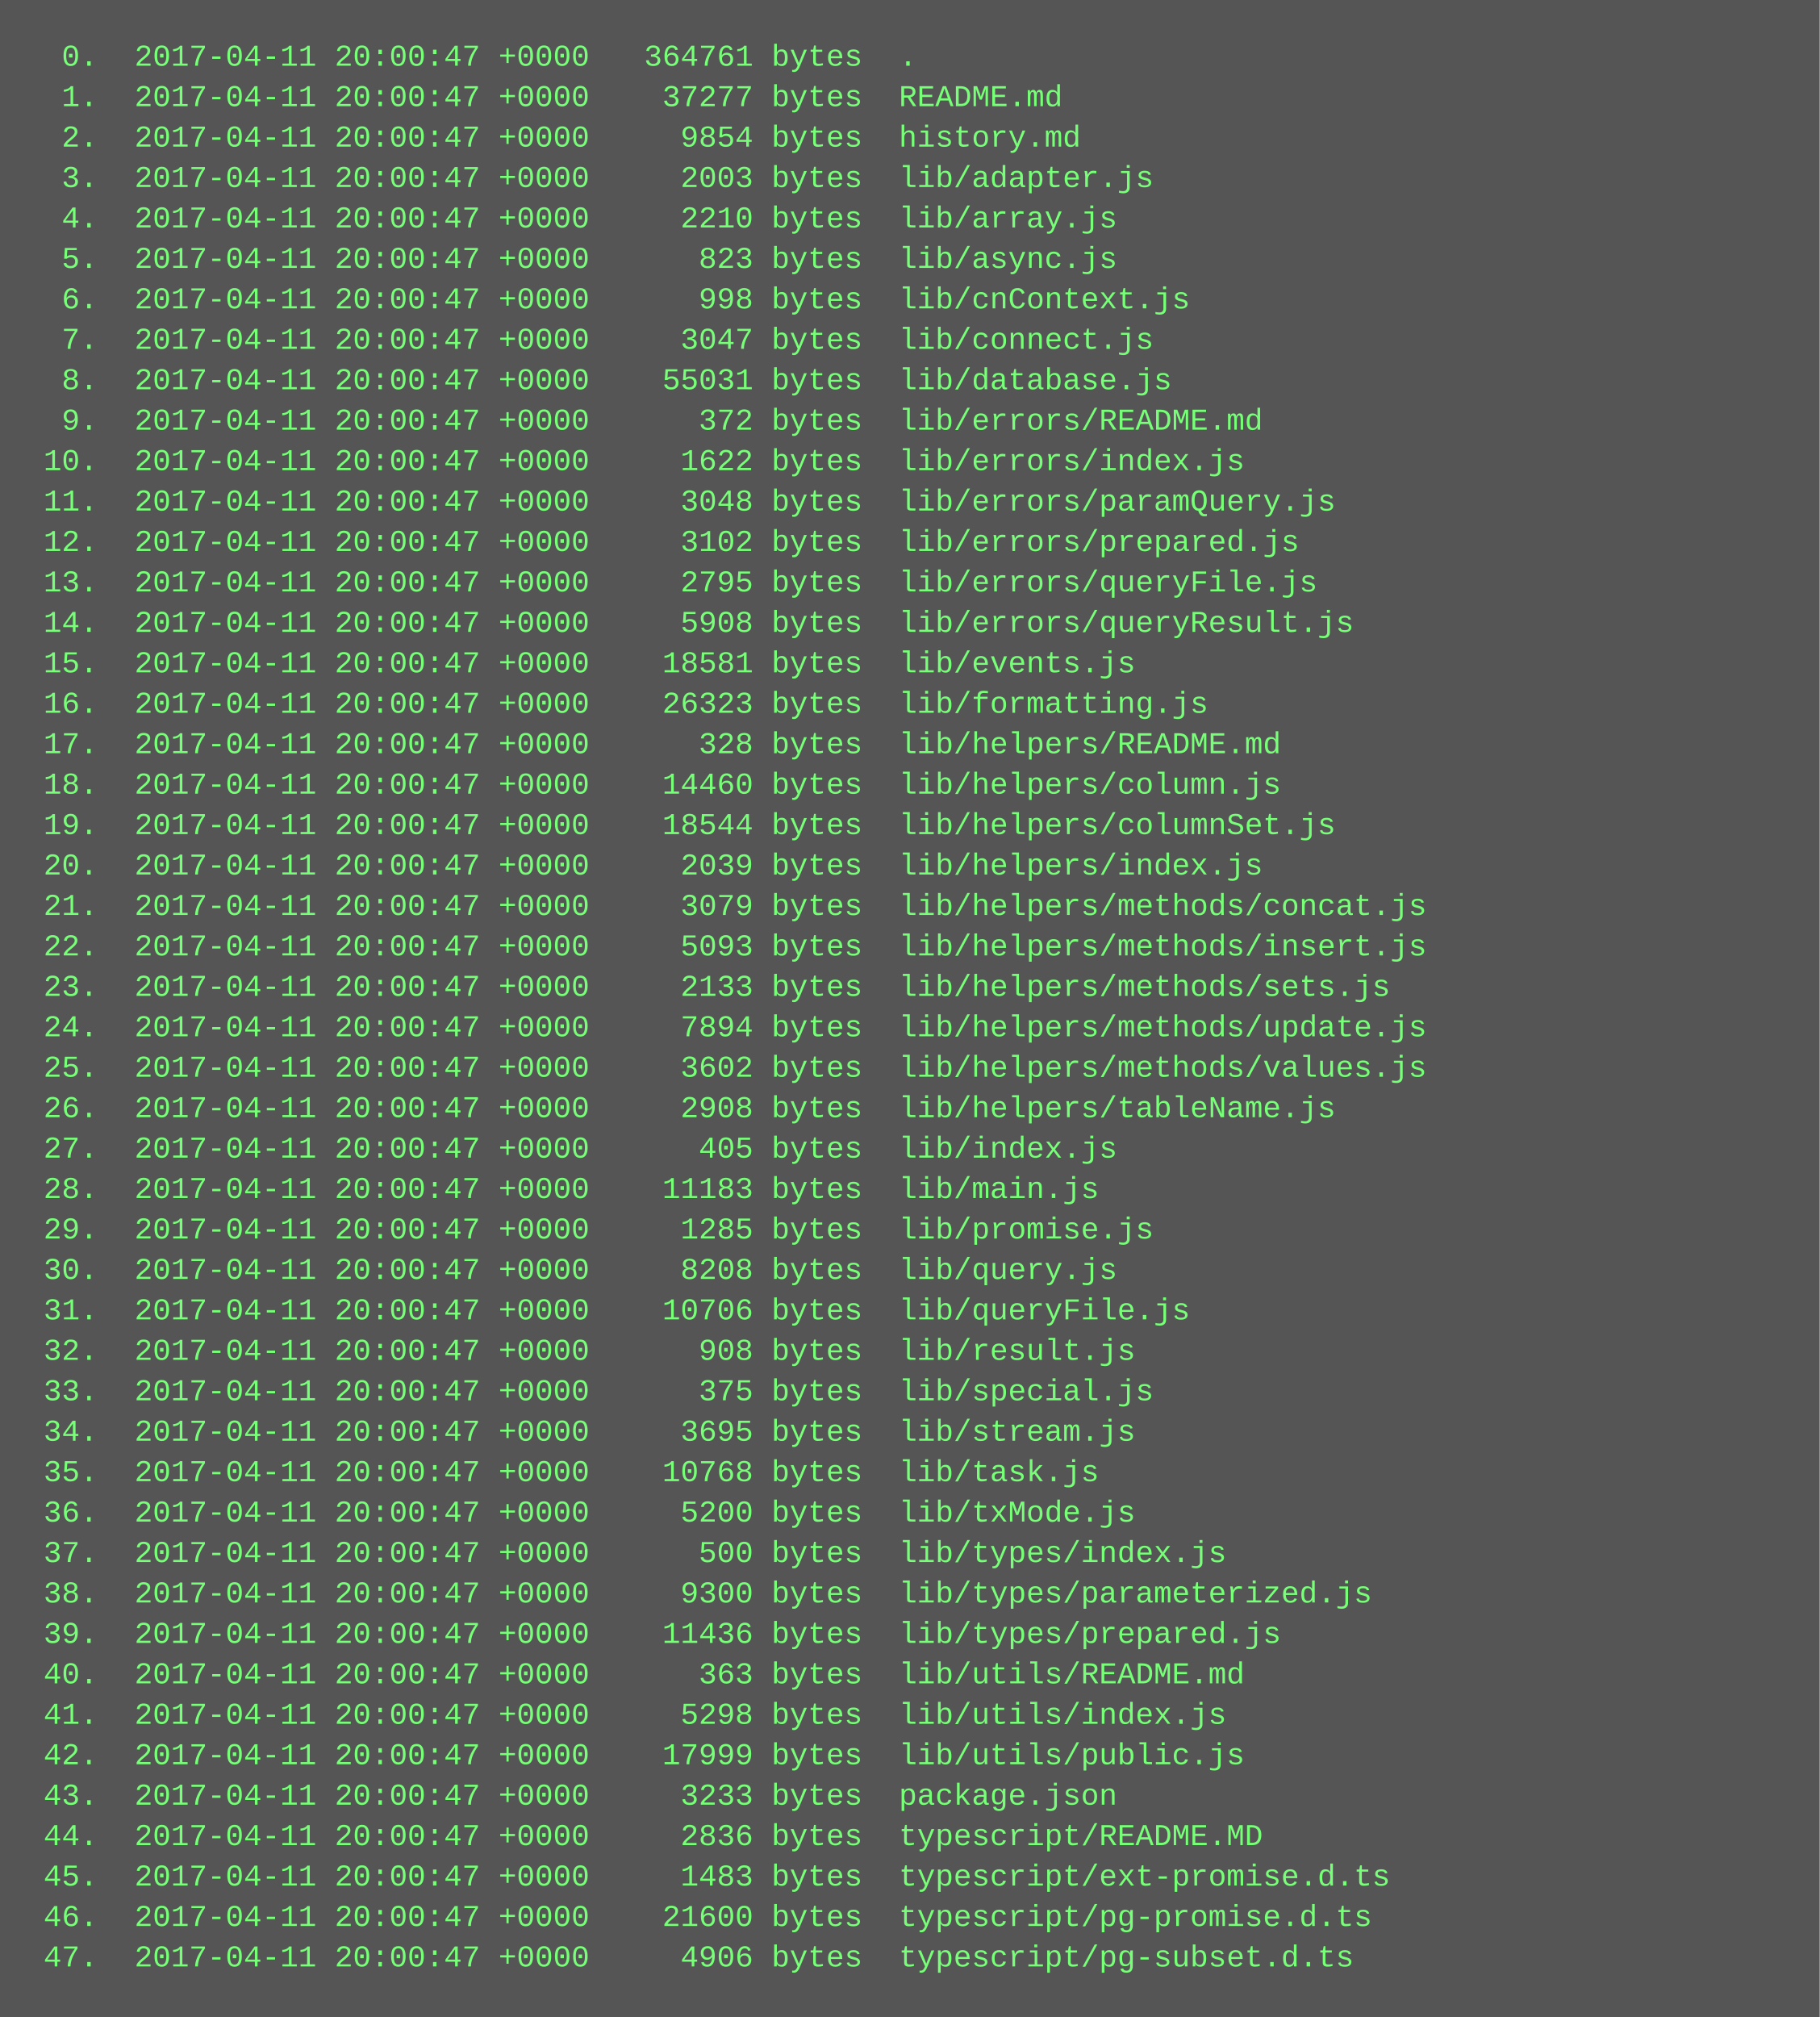
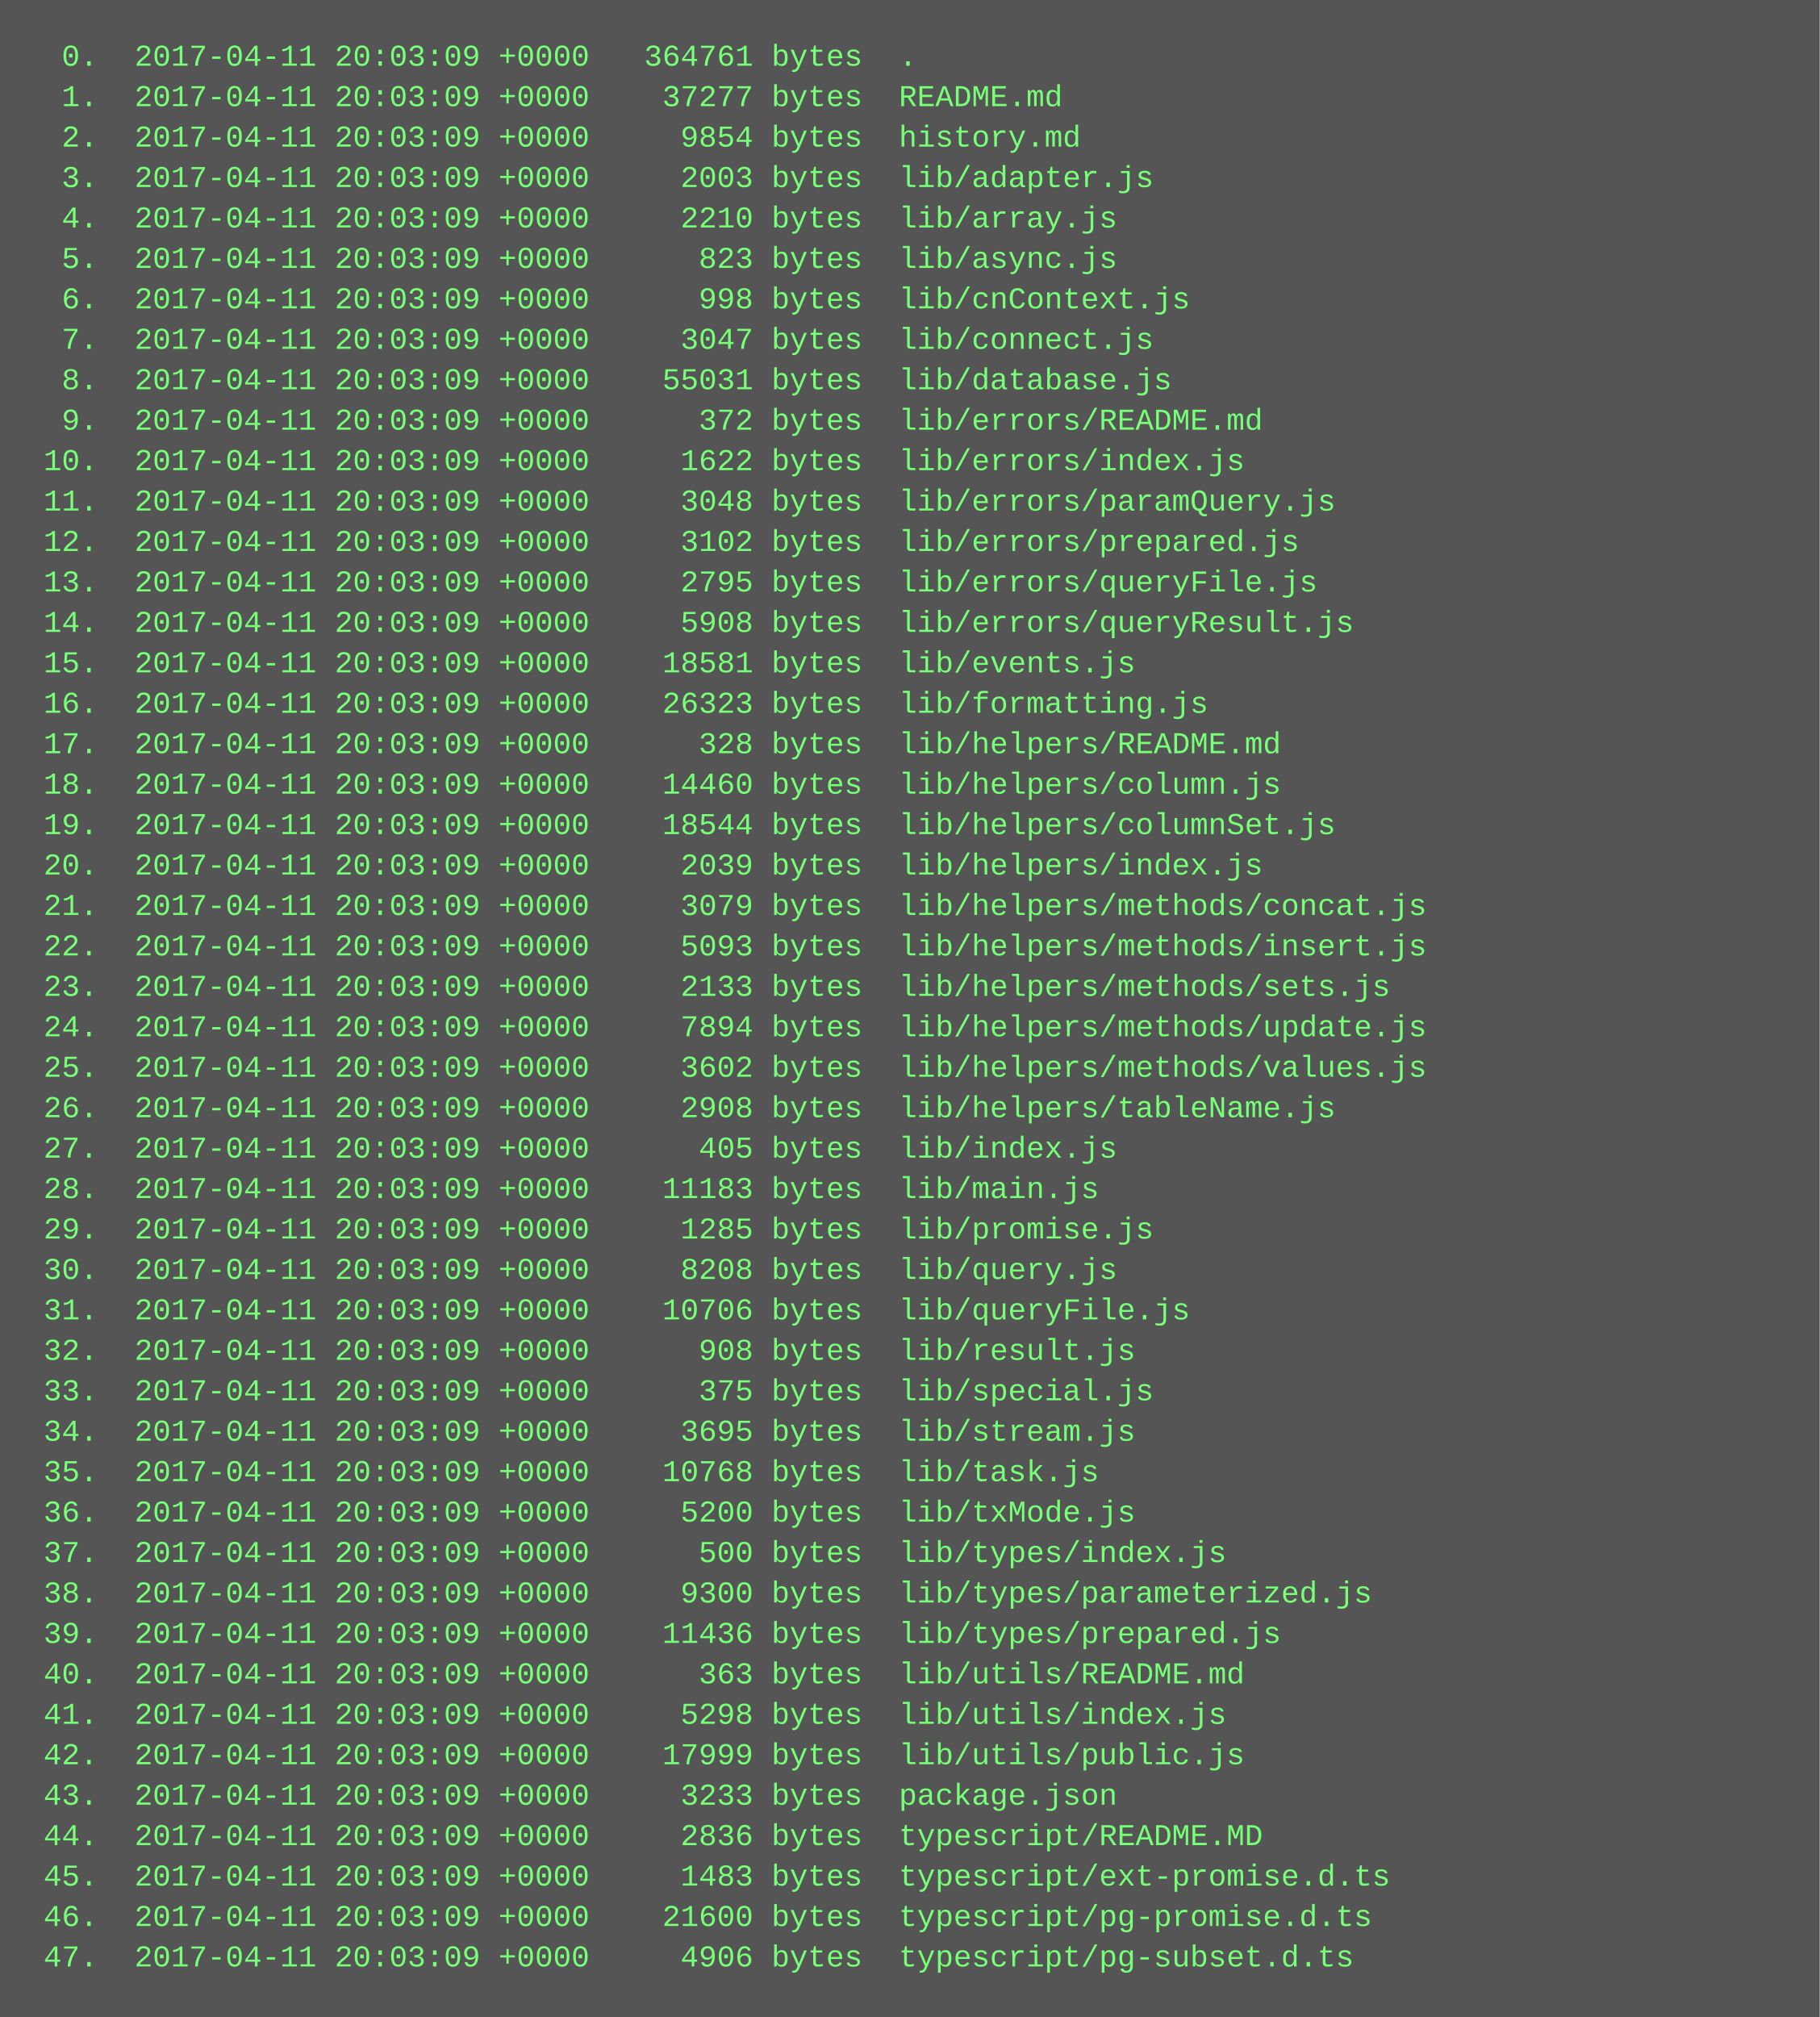
<svg xmlns="http://www.w3.org/2000/svg" height="798" width="720">
  <rect height="798" fill="#555" width="720" />
  <text fill="#7f7" font-family="Courier New" font-size="12" xml:space="preserve">
-     <tspan x="10" y="26">  0.  2017-04-11 20:00:47 +0000   364761 bytes  .</tspan>
-     <tspan x="10" y="42">  1.  2017-04-11 20:00:47 +0000    37277 bytes  README.md</tspan>
-     <tspan x="10" y="58">  2.  2017-04-11 20:00:47 +0000     9854 bytes  history.md</tspan>
-     <tspan x="10" y="74">  3.  2017-04-11 20:00:47 +0000     2003 bytes  lib/adapter.js</tspan>
-     <tspan x="10" y="90">  4.  2017-04-11 20:00:47 +0000     2210 bytes  lib/array.js</tspan>
-     <tspan x="10" y="106">  5.  2017-04-11 20:00:47 +0000      823 bytes  lib/async.js</tspan>
-     <tspan x="10" y="122">  6.  2017-04-11 20:00:47 +0000      998 bytes  lib/cnContext.js</tspan>
-     <tspan x="10" y="138">  7.  2017-04-11 20:00:47 +0000     3047 bytes  lib/connect.js</tspan>
-     <tspan x="10" y="154">  8.  2017-04-11 20:00:47 +0000    55031 bytes  lib/database.js</tspan>
-     <tspan x="10" y="170">  9.  2017-04-11 20:00:47 +0000      372 bytes  lib/errors/README.md</tspan>
-     <tspan x="10" y="186"> 10.  2017-04-11 20:00:47 +0000     1622 bytes  lib/errors/index.js</tspan>
-     <tspan x="10" y="202"> 11.  2017-04-11 20:00:47 +0000     3048 bytes  lib/errors/paramQuery.js</tspan>
-     <tspan x="10" y="218"> 12.  2017-04-11 20:00:47 +0000     3102 bytes  lib/errors/prepared.js</tspan>
-     <tspan x="10" y="234"> 13.  2017-04-11 20:00:47 +0000     2795 bytes  lib/errors/queryFile.js</tspan>
-     <tspan x="10" y="250"> 14.  2017-04-11 20:00:47 +0000     5908 bytes  lib/errors/queryResult.js</tspan>
-     <tspan x="10" y="266"> 15.  2017-04-11 20:00:47 +0000    18581 bytes  lib/events.js</tspan>
-     <tspan x="10" y="282"> 16.  2017-04-11 20:00:47 +0000    26323 bytes  lib/formatting.js</tspan>
-     <tspan x="10" y="298"> 17.  2017-04-11 20:00:47 +0000      328 bytes  lib/helpers/README.md</tspan>
-     <tspan x="10" y="314"> 18.  2017-04-11 20:00:47 +0000    14460 bytes  lib/helpers/column.js</tspan>
-     <tspan x="10" y="330"> 19.  2017-04-11 20:00:47 +0000    18544 bytes  lib/helpers/columnSet.js</tspan>
-     <tspan x="10" y="346"> 20.  2017-04-11 20:00:47 +0000     2039 bytes  lib/helpers/index.js</tspan>
-     <tspan x="10" y="362"> 21.  2017-04-11 20:00:47 +0000     3079 bytes  lib/helpers/methods/concat.js</tspan>
-     <tspan x="10" y="378"> 22.  2017-04-11 20:00:47 +0000     5093 bytes  lib/helpers/methods/insert.js</tspan>
-     <tspan x="10" y="394"> 23.  2017-04-11 20:00:47 +0000     2133 bytes  lib/helpers/methods/sets.js</tspan>
-     <tspan x="10" y="410"> 24.  2017-04-11 20:00:47 +0000     7894 bytes  lib/helpers/methods/update.js</tspan>
-     <tspan x="10" y="426"> 25.  2017-04-11 20:00:47 +0000     3602 bytes  lib/helpers/methods/values.js</tspan>
-     <tspan x="10" y="442"> 26.  2017-04-11 20:00:47 +0000     2908 bytes  lib/helpers/tableName.js</tspan>
-     <tspan x="10" y="458"> 27.  2017-04-11 20:00:47 +0000      405 bytes  lib/index.js</tspan>
-     <tspan x="10" y="474"> 28.  2017-04-11 20:00:47 +0000    11183 bytes  lib/main.js</tspan>
-     <tspan x="10" y="490"> 29.  2017-04-11 20:00:47 +0000     1285 bytes  lib/promise.js</tspan>
-     <tspan x="10" y="506"> 30.  2017-04-11 20:00:47 +0000     8208 bytes  lib/query.js</tspan>
-     <tspan x="10" y="522"> 31.  2017-04-11 20:00:47 +0000    10706 bytes  lib/queryFile.js</tspan>
-     <tspan x="10" y="538"> 32.  2017-04-11 20:00:47 +0000      908 bytes  lib/result.js</tspan>
-     <tspan x="10" y="554"> 33.  2017-04-11 20:00:47 +0000      375 bytes  lib/special.js</tspan>
-     <tspan x="10" y="570"> 34.  2017-04-11 20:00:47 +0000     3695 bytes  lib/stream.js</tspan>
-     <tspan x="10" y="586"> 35.  2017-04-11 20:00:47 +0000    10768 bytes  lib/task.js</tspan>
-     <tspan x="10" y="602"> 36.  2017-04-11 20:00:47 +0000     5200 bytes  lib/txMode.js</tspan>
-     <tspan x="10" y="618"> 37.  2017-04-11 20:00:47 +0000      500 bytes  lib/types/index.js</tspan>
-     <tspan x="10" y="634"> 38.  2017-04-11 20:00:47 +0000     9300 bytes  lib/types/parameterized.js</tspan>
-     <tspan x="10" y="650"> 39.  2017-04-11 20:00:47 +0000    11436 bytes  lib/types/prepared.js</tspan>
-     <tspan x="10" y="666"> 40.  2017-04-11 20:00:47 +0000      363 bytes  lib/utils/README.md</tspan>
-     <tspan x="10" y="682"> 41.  2017-04-11 20:00:47 +0000     5298 bytes  lib/utils/index.js</tspan>
-     <tspan x="10" y="698"> 42.  2017-04-11 20:00:47 +0000    17999 bytes  lib/utils/public.js</tspan>
-     <tspan x="10" y="714"> 43.  2017-04-11 20:00:47 +0000     3233 bytes  package.json</tspan>
-     <tspan x="10" y="730"> 44.  2017-04-11 20:00:47 +0000     2836 bytes  typescript/README.MD</tspan>
-     <tspan x="10" y="746"> 45.  2017-04-11 20:00:47 +0000     1483 bytes  typescript/ext-promise.d.ts</tspan>
-     <tspan x="10" y="762"> 46.  2017-04-11 20:00:47 +0000    21600 bytes  typescript/pg-promise.d.ts</tspan>
-     <tspan x="10" y="778"> 47.  2017-04-11 20:00:47 +0000     4906 bytes  typescript/pg-subset.d.ts</tspan>
+     <tspan x="10" y="26">  0.  2017-04-11 20:03:09 +0000   364761 bytes  .</tspan>
+     <tspan x="10" y="42">  1.  2017-04-11 20:03:09 +0000    37277 bytes  README.md</tspan>
+     <tspan x="10" y="58">  2.  2017-04-11 20:03:09 +0000     9854 bytes  history.md</tspan>
+     <tspan x="10" y="74">  3.  2017-04-11 20:03:09 +0000     2003 bytes  lib/adapter.js</tspan>
+     <tspan x="10" y="90">  4.  2017-04-11 20:03:09 +0000     2210 bytes  lib/array.js</tspan>
+     <tspan x="10" y="106">  5.  2017-04-11 20:03:09 +0000      823 bytes  lib/async.js</tspan>
+     <tspan x="10" y="122">  6.  2017-04-11 20:03:09 +0000      998 bytes  lib/cnContext.js</tspan>
+     <tspan x="10" y="138">  7.  2017-04-11 20:03:09 +0000     3047 bytes  lib/connect.js</tspan>
+     <tspan x="10" y="154">  8.  2017-04-11 20:03:09 +0000    55031 bytes  lib/database.js</tspan>
+     <tspan x="10" y="170">  9.  2017-04-11 20:03:09 +0000      372 bytes  lib/errors/README.md</tspan>
+     <tspan x="10" y="186"> 10.  2017-04-11 20:03:09 +0000     1622 bytes  lib/errors/index.js</tspan>
+     <tspan x="10" y="202"> 11.  2017-04-11 20:03:09 +0000     3048 bytes  lib/errors/paramQuery.js</tspan>
+     <tspan x="10" y="218"> 12.  2017-04-11 20:03:09 +0000     3102 bytes  lib/errors/prepared.js</tspan>
+     <tspan x="10" y="234"> 13.  2017-04-11 20:03:09 +0000     2795 bytes  lib/errors/queryFile.js</tspan>
+     <tspan x="10" y="250"> 14.  2017-04-11 20:03:09 +0000     5908 bytes  lib/errors/queryResult.js</tspan>
+     <tspan x="10" y="266"> 15.  2017-04-11 20:03:09 +0000    18581 bytes  lib/events.js</tspan>
+     <tspan x="10" y="282"> 16.  2017-04-11 20:03:09 +0000    26323 bytes  lib/formatting.js</tspan>
+     <tspan x="10" y="298"> 17.  2017-04-11 20:03:09 +0000      328 bytes  lib/helpers/README.md</tspan>
+     <tspan x="10" y="314"> 18.  2017-04-11 20:03:09 +0000    14460 bytes  lib/helpers/column.js</tspan>
+     <tspan x="10" y="330"> 19.  2017-04-11 20:03:09 +0000    18544 bytes  lib/helpers/columnSet.js</tspan>
+     <tspan x="10" y="346"> 20.  2017-04-11 20:03:09 +0000     2039 bytes  lib/helpers/index.js</tspan>
+     <tspan x="10" y="362"> 21.  2017-04-11 20:03:09 +0000     3079 bytes  lib/helpers/methods/concat.js</tspan>
+     <tspan x="10" y="378"> 22.  2017-04-11 20:03:09 +0000     5093 bytes  lib/helpers/methods/insert.js</tspan>
+     <tspan x="10" y="394"> 23.  2017-04-11 20:03:09 +0000     2133 bytes  lib/helpers/methods/sets.js</tspan>
+     <tspan x="10" y="410"> 24.  2017-04-11 20:03:09 +0000     7894 bytes  lib/helpers/methods/update.js</tspan>
+     <tspan x="10" y="426"> 25.  2017-04-11 20:03:09 +0000     3602 bytes  lib/helpers/methods/values.js</tspan>
+     <tspan x="10" y="442"> 26.  2017-04-11 20:03:09 +0000     2908 bytes  lib/helpers/tableName.js</tspan>
+     <tspan x="10" y="458"> 27.  2017-04-11 20:03:09 +0000      405 bytes  lib/index.js</tspan>
+     <tspan x="10" y="474"> 28.  2017-04-11 20:03:09 +0000    11183 bytes  lib/main.js</tspan>
+     <tspan x="10" y="490"> 29.  2017-04-11 20:03:09 +0000     1285 bytes  lib/promise.js</tspan>
+     <tspan x="10" y="506"> 30.  2017-04-11 20:03:09 +0000     8208 bytes  lib/query.js</tspan>
+     <tspan x="10" y="522"> 31.  2017-04-11 20:03:09 +0000    10706 bytes  lib/queryFile.js</tspan>
+     <tspan x="10" y="538"> 32.  2017-04-11 20:03:09 +0000      908 bytes  lib/result.js</tspan>
+     <tspan x="10" y="554"> 33.  2017-04-11 20:03:09 +0000      375 bytes  lib/special.js</tspan>
+     <tspan x="10" y="570"> 34.  2017-04-11 20:03:09 +0000     3695 bytes  lib/stream.js</tspan>
+     <tspan x="10" y="586"> 35.  2017-04-11 20:03:09 +0000    10768 bytes  lib/task.js</tspan>
+     <tspan x="10" y="602"> 36.  2017-04-11 20:03:09 +0000     5200 bytes  lib/txMode.js</tspan>
+     <tspan x="10" y="618"> 37.  2017-04-11 20:03:09 +0000      500 bytes  lib/types/index.js</tspan>
+     <tspan x="10" y="634"> 38.  2017-04-11 20:03:09 +0000     9300 bytes  lib/types/parameterized.js</tspan>
+     <tspan x="10" y="650"> 39.  2017-04-11 20:03:09 +0000    11436 bytes  lib/types/prepared.js</tspan>
+     <tspan x="10" y="666"> 40.  2017-04-11 20:03:09 +0000      363 bytes  lib/utils/README.md</tspan>
+     <tspan x="10" y="682"> 41.  2017-04-11 20:03:09 +0000     5298 bytes  lib/utils/index.js</tspan>
+     <tspan x="10" y="698"> 42.  2017-04-11 20:03:09 +0000    17999 bytes  lib/utils/public.js</tspan>
+     <tspan x="10" y="714"> 43.  2017-04-11 20:03:09 +0000     3233 bytes  package.json</tspan>
+     <tspan x="10" y="730"> 44.  2017-04-11 20:03:09 +0000     2836 bytes  typescript/README.MD</tspan>
+     <tspan x="10" y="746"> 45.  2017-04-11 20:03:09 +0000     1483 bytes  typescript/ext-promise.d.ts</tspan>
+     <tspan x="10" y="762"> 46.  2017-04-11 20:03:09 +0000    21600 bytes  typescript/pg-promise.d.ts</tspan>
+     <tspan x="10" y="778"> 47.  2017-04-11 20:03:09 +0000     4906 bytes  typescript/pg-subset.d.ts</tspan>
  </text>
</svg>
